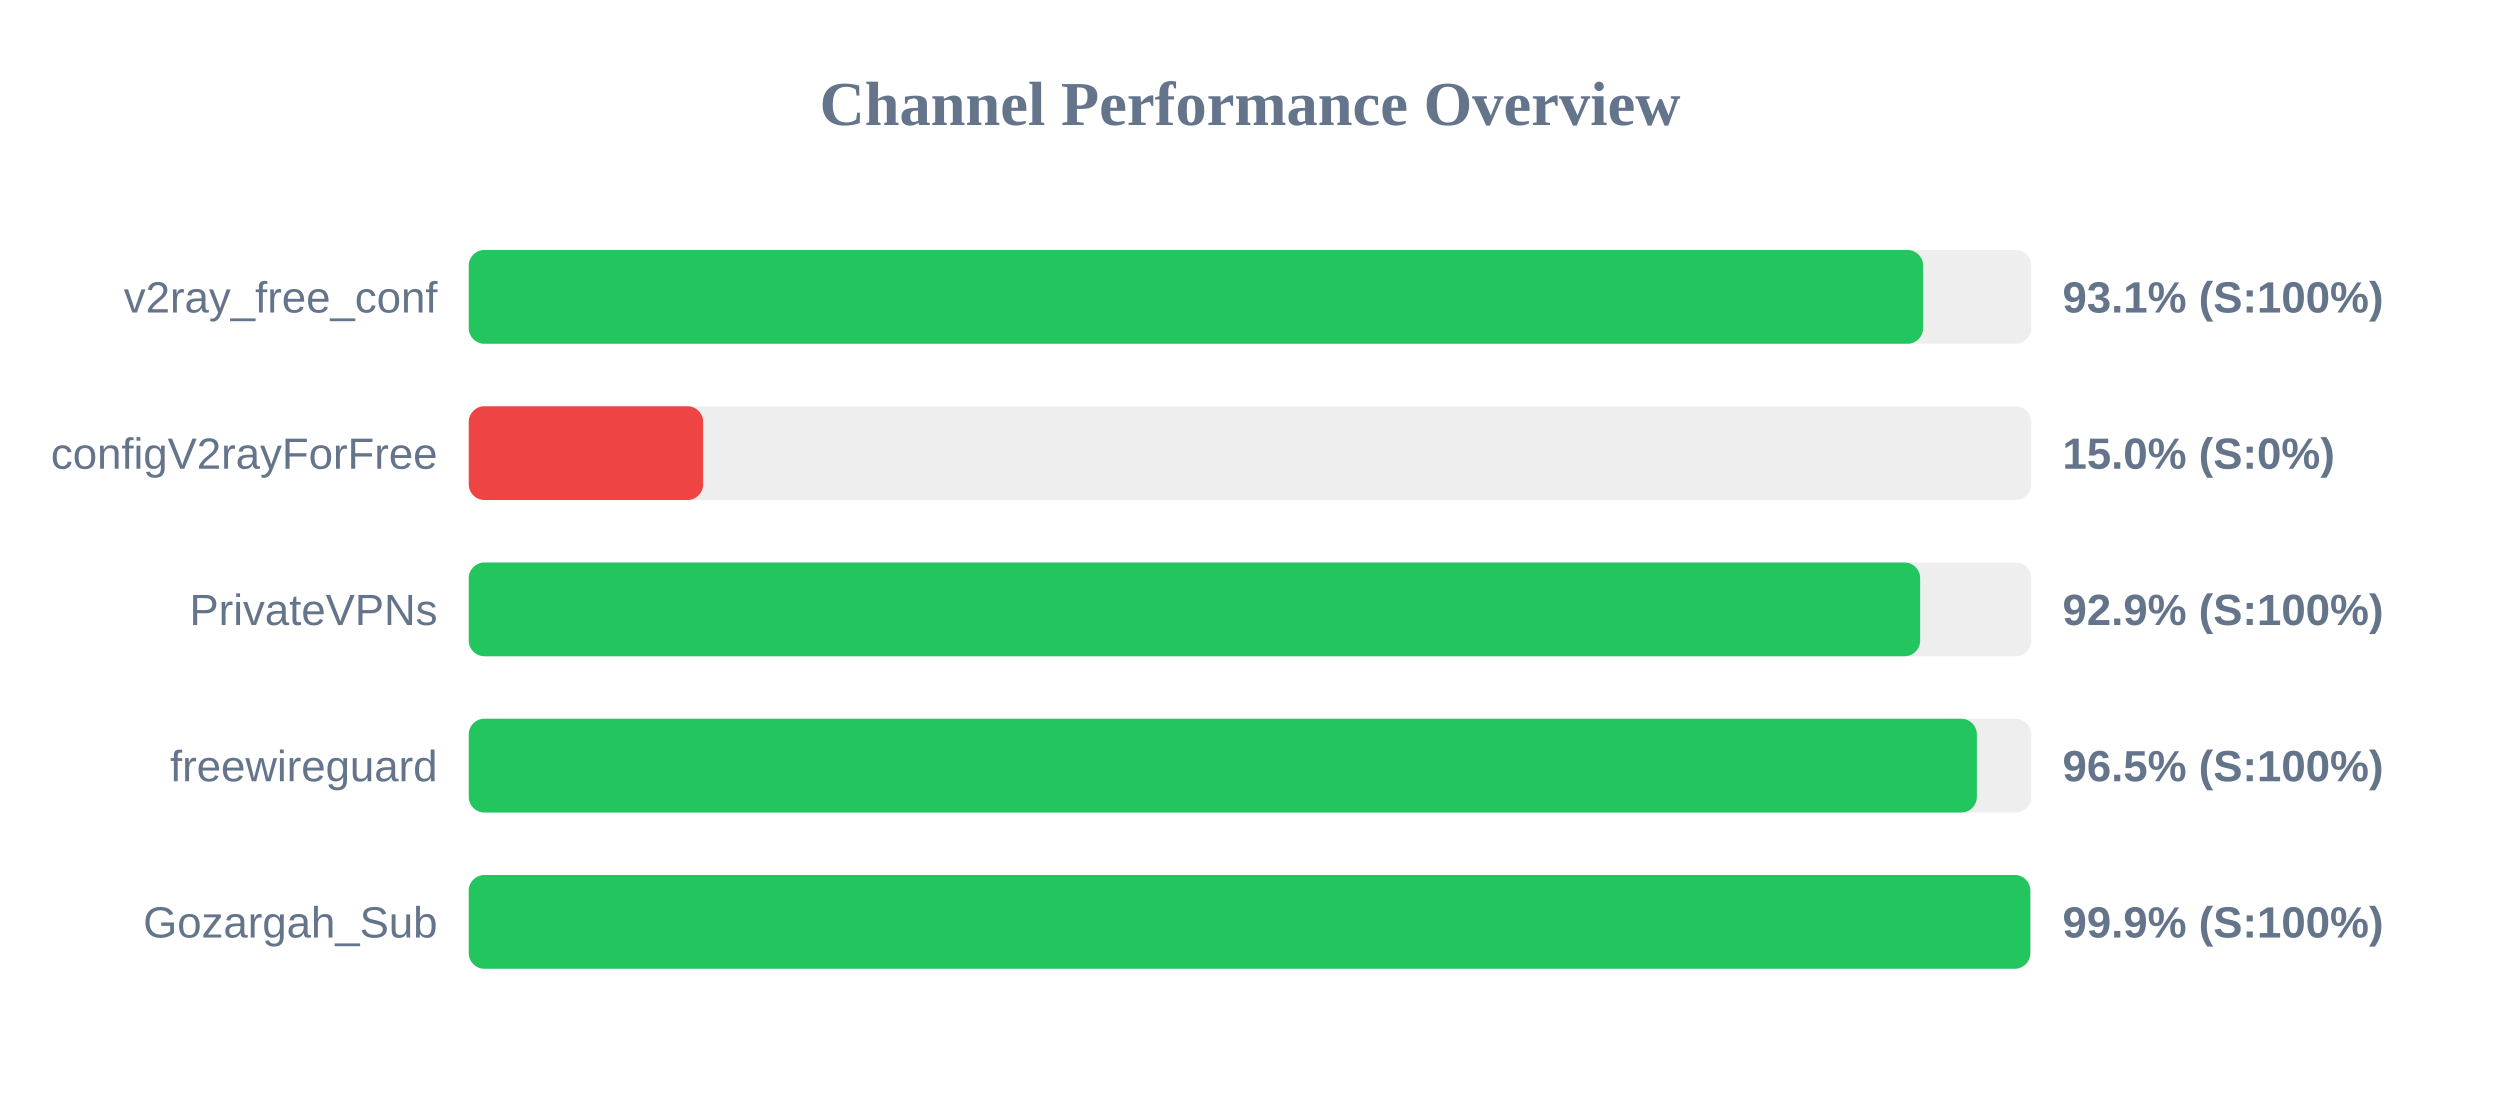
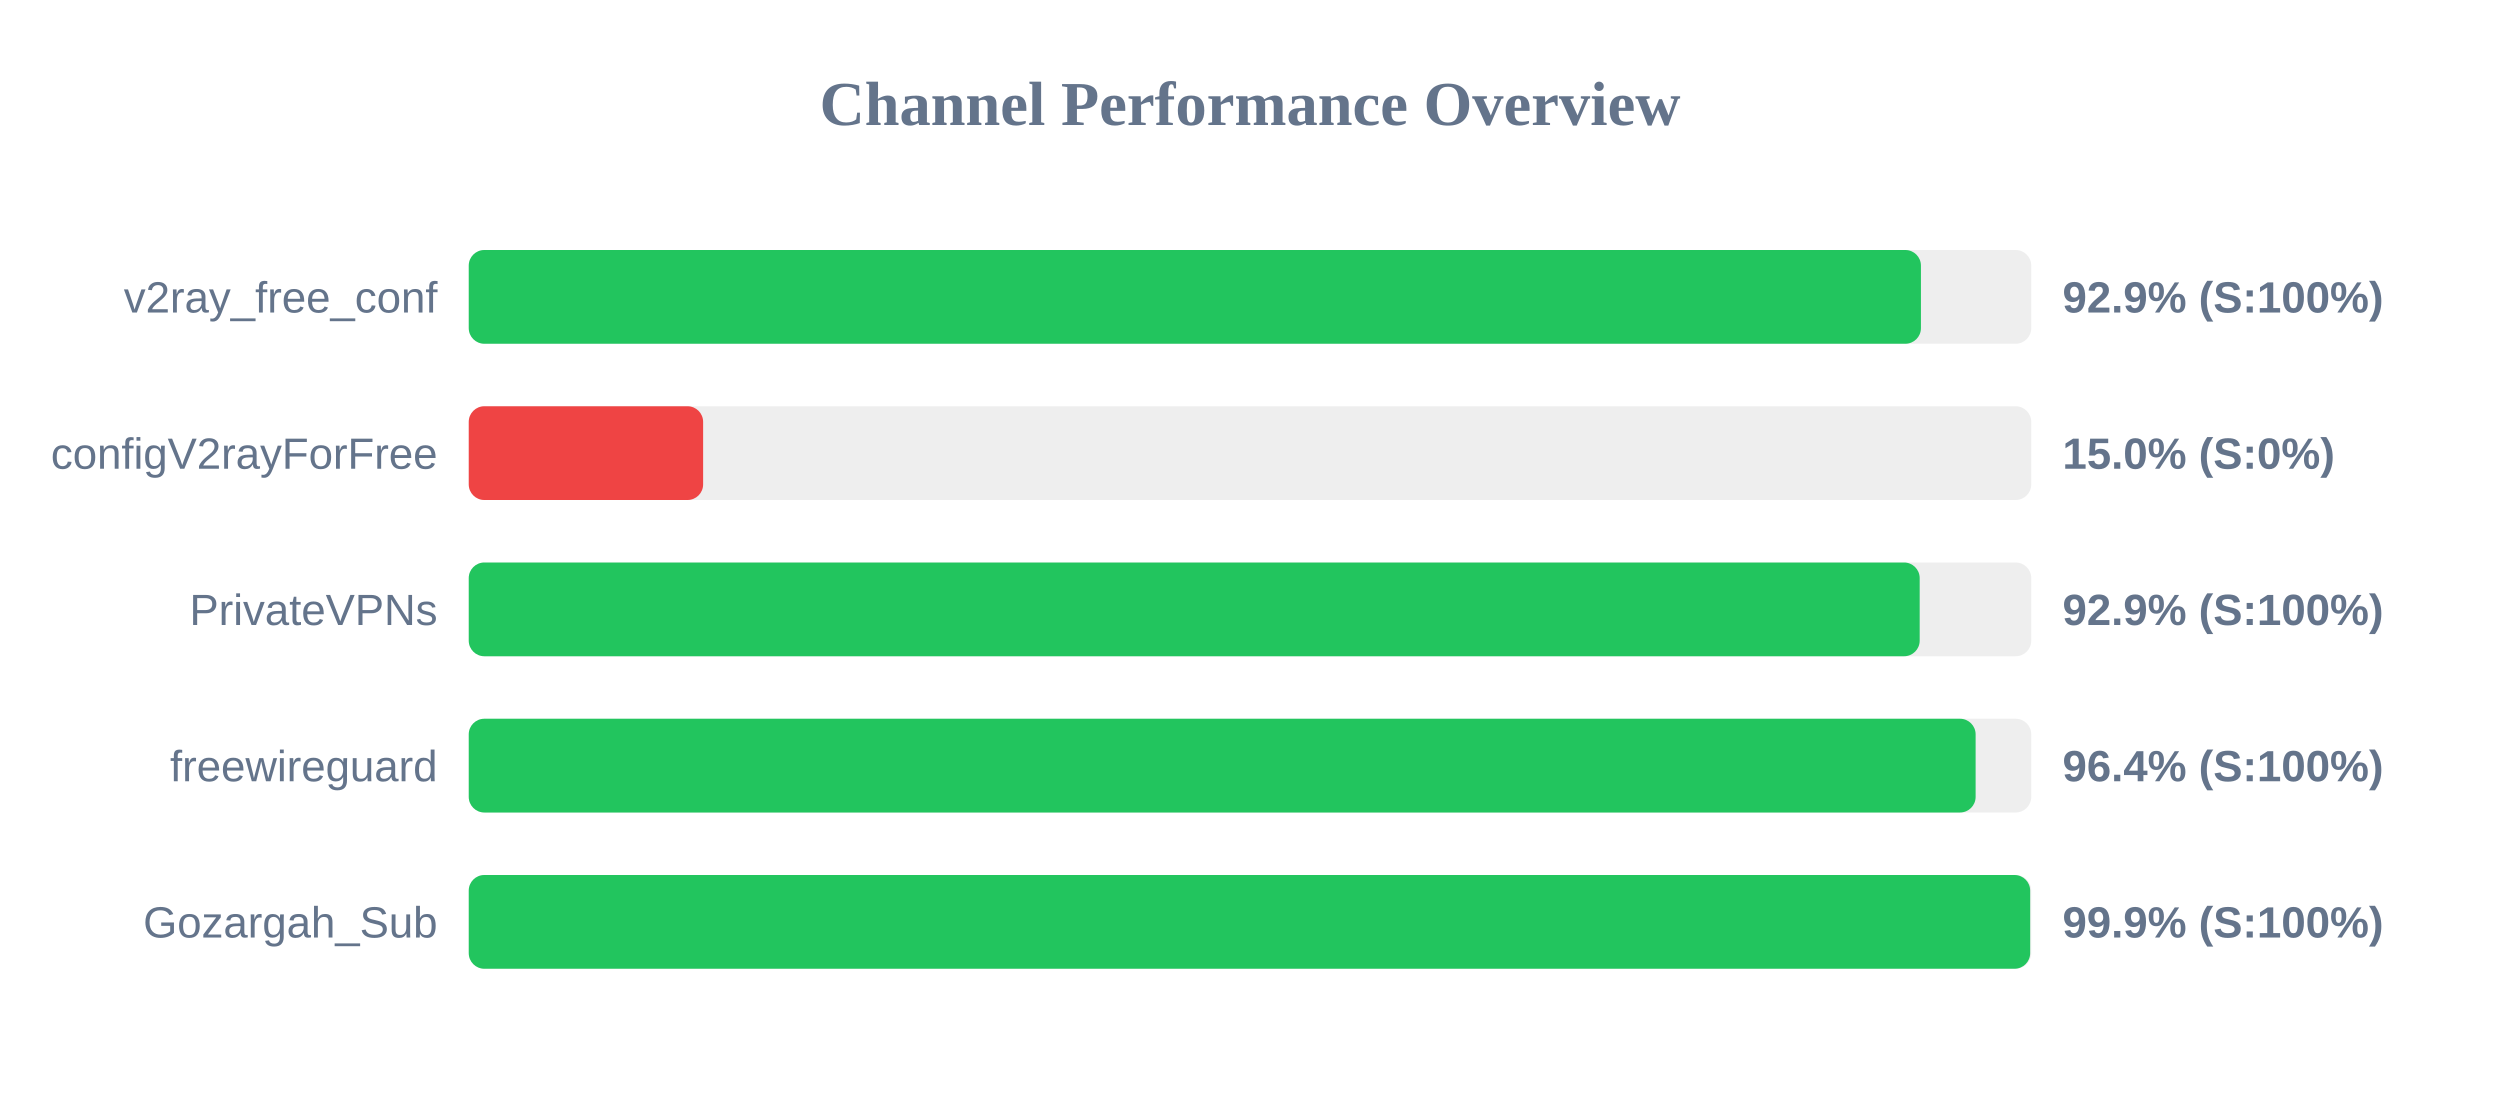
<svg xmlns="http://www.w3.org/2000/svg" width="800" height="350" version="1.1">
  <style>
        .row { font: 14px Arial; fill: #64748b; }
        .score { font: bold 14px Arial; fill: #64748b; }
    </style>
  <text x="400" y="40" text-anchor="middle" font-size="20px" font-weight="bold" fill="#64748b">Channel Performance Overview</text>
  <rect x="150" y="80" width="500" height="30" fill="#eee" rx="5" />
-   <rect x="150" y="80" width="465.4" height="30" fill="#22c55e" rx="5" />
+   <rect x="150" y="80" width="464.7" height="30" fill="#22c55e" rx="5" />
  <text x="140" y="100" text-anchor="end" class="row">v2ray_free_conf</text>
-   <text x="660" y="100" text-anchor="start" class="score">93.1% (S:100%)</text>
+   <text x="660" y="100" text-anchor="start" class="score">92.9% (S:100%)</text>
  <rect x="150" y="130" width="500" height="30" fill="#eee" rx="5" />
  <rect x="150" y="130" width="75.0" height="30" fill="#ef4444" rx="5" />
  <text x="140" y="150" text-anchor="end" class="row">configV2rayForFree</text>
  <text x="660" y="150" text-anchor="start" class="score">15.0% (S:0%)</text>
  <rect x="150" y="180" width="500" height="30" fill="#eee" rx="5" />
-   <rect x="150" y="180" width="464.45" height="30" fill="#22c55e" rx="5" />
+   <rect x="150" y="180" width="464.3" height="30" fill="#22c55e" rx="5" />
  <text x="140" y="200" text-anchor="end" class="row">PrivateVPNs</text>
  <text x="660" y="200" text-anchor="start" class="score">92.9% (S:100%)</text>
  <rect x="150" y="230" width="500" height="30" fill="#eee" rx="5" />
-   <rect x="150" y="230" width="482.6" height="30" fill="#22c55e" rx="5" />
+   <rect x="150" y="230" width="482.2" height="30" fill="#22c55e" rx="5" />
  <text x="140" y="250" text-anchor="end" class="row">freewireguard</text>
-   <text x="660" y="250" text-anchor="start" class="score">96.5% (S:100%)</text>
+   <text x="660" y="250" text-anchor="start" class="score">96.4% (S:100%)</text>
  <rect x="150" y="280" width="500" height="30" fill="#eee" rx="5" />
-   <rect x="150" y="280" width="499.7" height="30" fill="#22c55e" rx="5" />
+   <rect x="150" y="280" width="499.65" height="30" fill="#22c55e" rx="5" />
  <text x="140" y="300" text-anchor="end" class="row">Gozargah_Sub</text>
  <text x="660" y="300" text-anchor="start" class="score">99.9% (S:100%)</text>
</svg>
